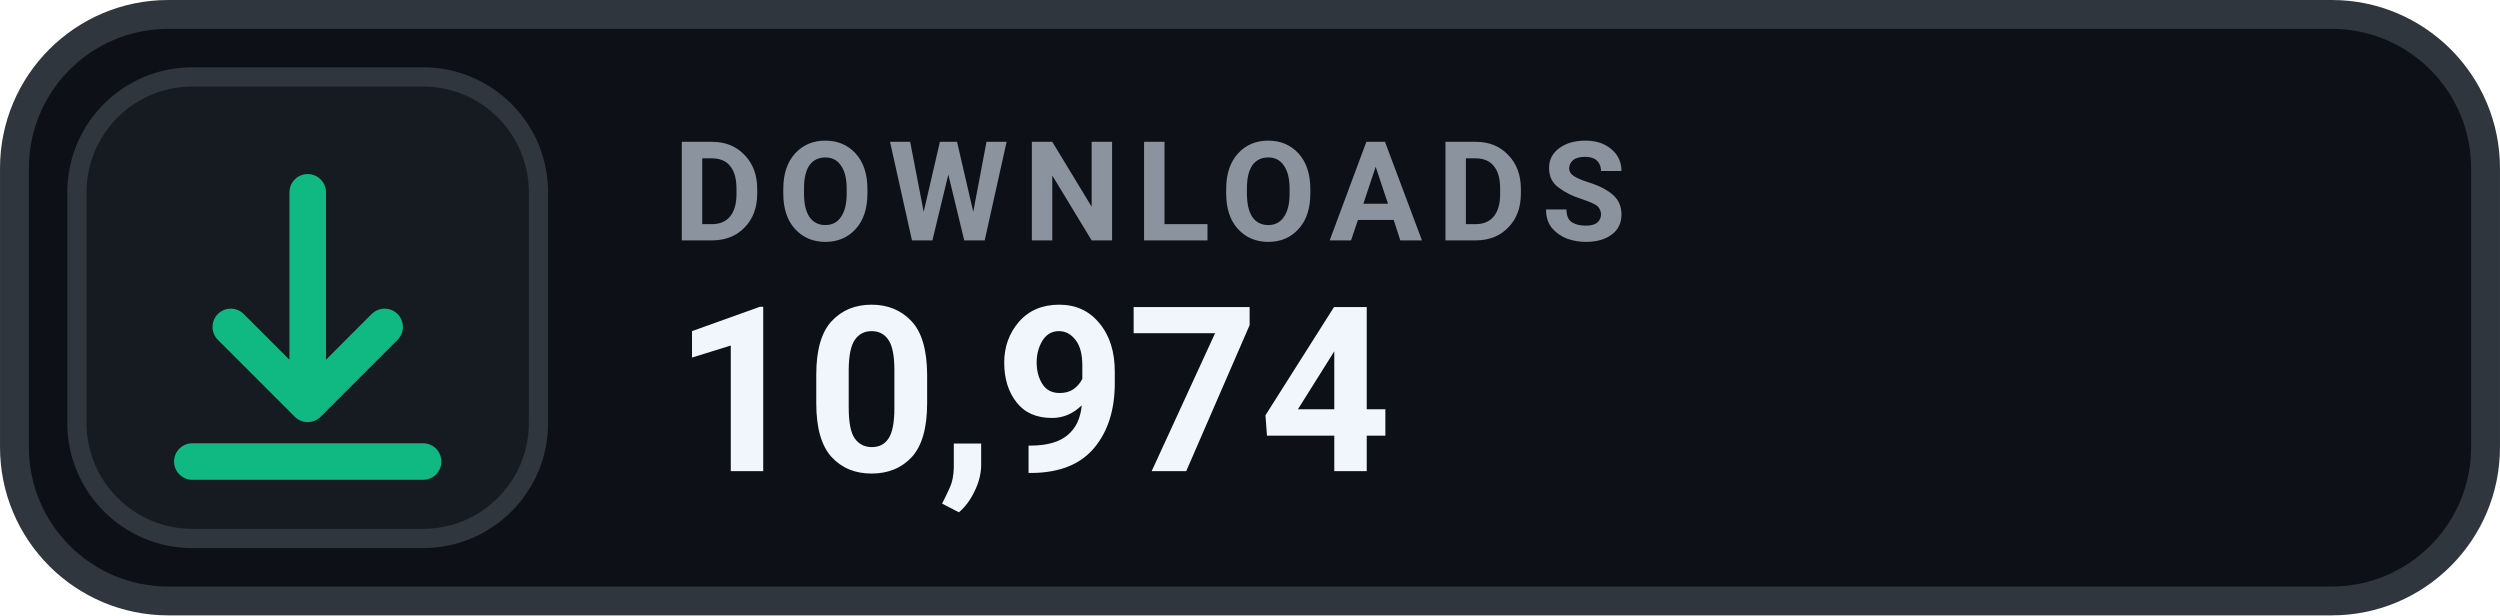
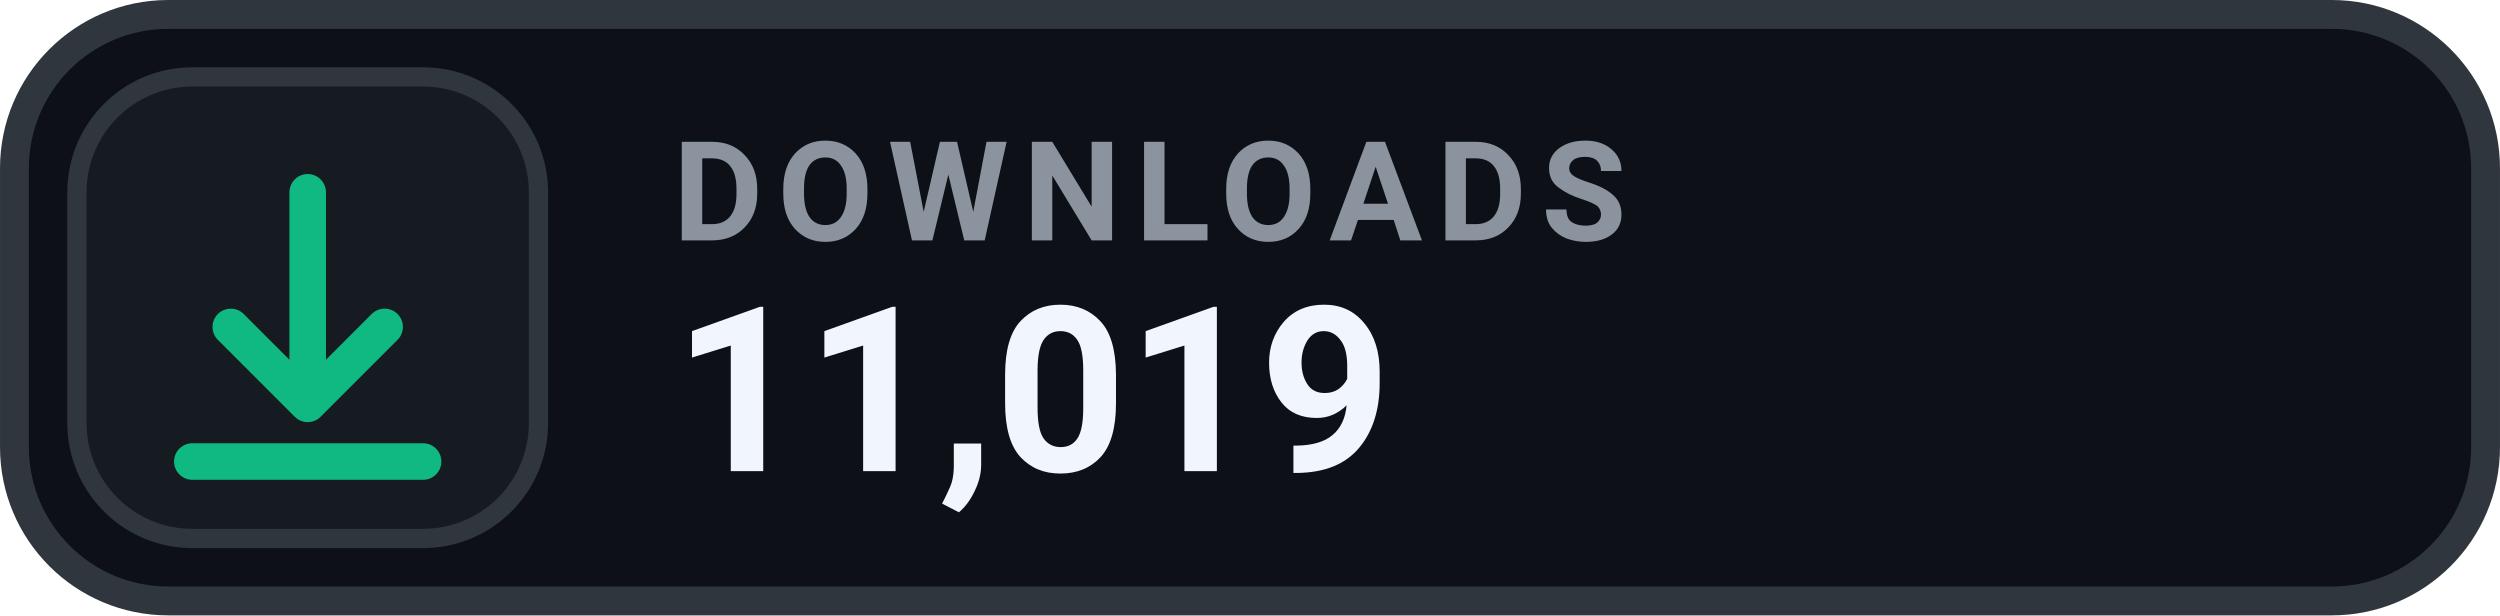
- <svg xmlns="http://www.w3.org/2000/svg" width="126" height="31.015" viewBox="0 0 130 32" role="img" aria-label="DOWNLOADS 10,974">
+ <svg xmlns="http://www.w3.org/2000/svg" width="126" height="31.015" viewBox="0 0 130 32" role="img" aria-label="DOWNLOADS 11,019">
  <rect x=".75" y=".75" width="128.5" height="30.5" rx="8" fill="#0D1117" stroke="#30363D" stroke-width="1.5" />
  <rect x="4" y="4" width="24" height="24" rx="6" fill="#161B22" stroke="#30363D" stroke-width="1" />
  <g transform="translate(16 16)" style="color:#10B981;">
    <path d="M0 -6 v11 m0 0 l4 -4 m-4 4 l-4 -4 M-6 8 h12" fill="none" stroke="currentColor" stroke-width="1.9" stroke-linecap="round" stroke-linejoin="round" />
  </g>
  <text x="35" y="12.5" fill="#8B949E" font-family="-apple-system,BlinkMacSystemFont,'Segoe UI',Roboto,Helvetica,Arial,sans-serif" font-size="7.2" font-weight="700" letter-spacing=".75">DOWNLOADS</text>
-   <text x="35" y="24.5" fill="#F0F6FC" font-family="-apple-system,BlinkMacSystemFont,'Segoe UI',Roboto,Helvetica,Arial,sans-serif" font-size="12" font-weight="700">10,974</text>
+   <text x="35" y="24.5" fill="#F0F6FC" font-family="-apple-system,BlinkMacSystemFont,'Segoe UI',Roboto,Helvetica,Arial,sans-serif" font-size="12" font-weight="700">11,019</text>
</svg>
